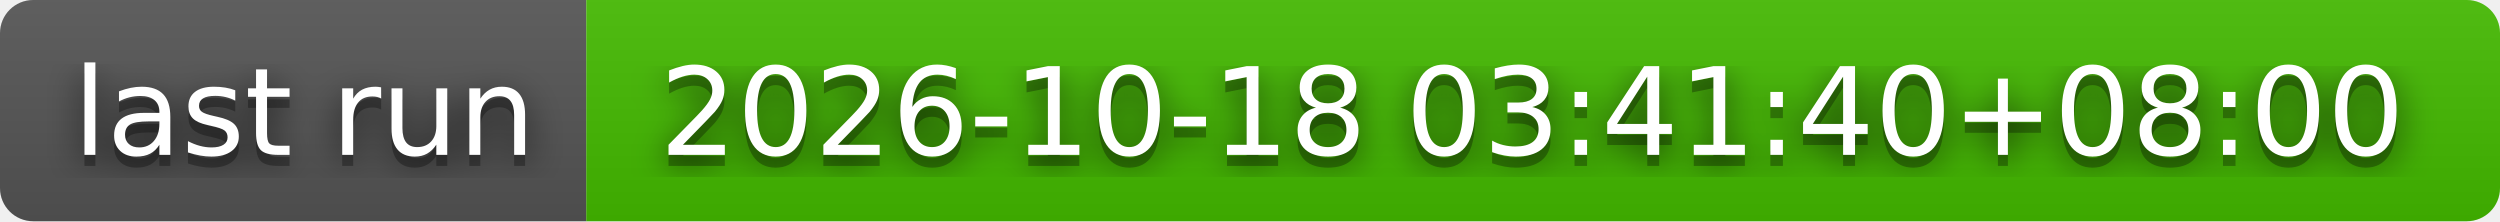
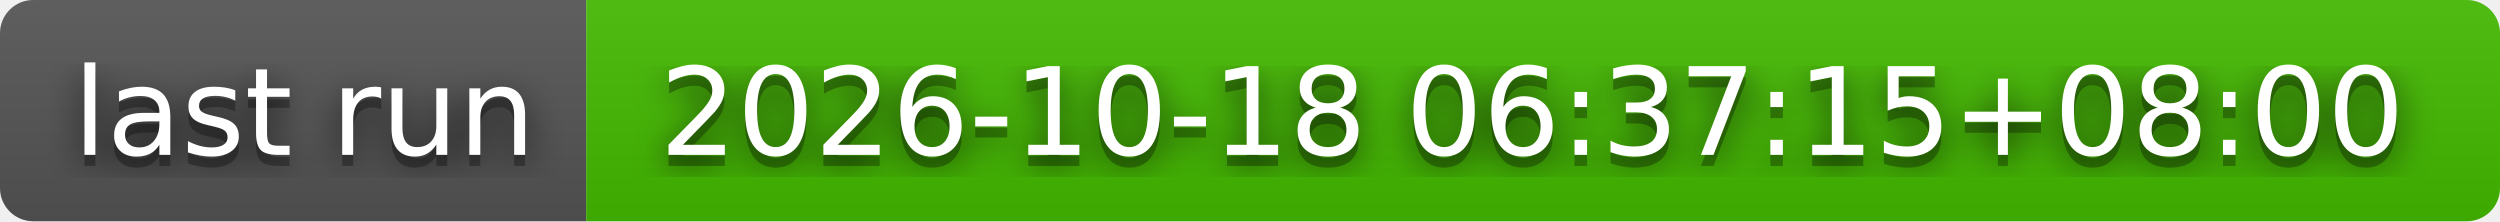
- <svg xmlns="http://www.w3.org/2000/svg" width="226" height="20" role="img" aria-label="last run: 2026-10-18 03:41:40+08:00">
+ <svg xmlns="http://www.w3.org/2000/svg" width="226" height="20" role="img" aria-label="last run: 2026-10-18 06:37:15+08:00">
  <filter id="blur">
    <feGaussianBlur stdDeviation="16" />
  </filter>
  <linearGradient id="s" x2="0" y2="100%">
    <stop offset="0" stop-color="#bbb" stop-opacity=".1" />
    <stop offset="1" stop-opacity=".1" />
  </linearGradient>
  <clipPath id="r">
    <rect width="226" height="20" rx="3" />
  </clipPath>
  <g clip-path="url(#r)">
    <rect width="53" height="20" fill="#555" />
    <rect x="53" width="173" height="20" fill="#4b0" />
    <rect width="226" height="20" fill="url(#s)" />
  </g>
  <g fill="#fff" text-anchor="middle" font-family="Verdana,Geneva,DejaVu Sans,sans-serif" text-rendering="geometricPrecision" font-size="110">
    <g transform="scale(.1)">
      <g aria-hidden="true" fill="#010101">
        <text x="275" y="150" fill-opacity=".8" filter="url(#blur)" textLength="430">last run</text>
        <text x="275" y="150" fill-opacity=".3" textLength="430">last run</text>
      </g>
      <text x="275" y="140" textLength="430">last run</text>
    </g>
    <g transform="scale(.1)">
      <g aria-hidden="true" fill="#010101">
-         <text x="1385" y="150" fill-opacity=".8" filter="url(#blur)" textLength="1630">2026-10-18 03:41:40+08:00</text>
-         <text x="1385" y="150" fill-opacity=".3" textLength="1630">2026-10-18 03:41:40+08:00</text>
+         <text x="1385" y="150" fill-opacity=".8" filter="url(#blur)" textLength="1630">2026-10-18 06:37:15+08:00</text>
+         <text x="1385" y="150" fill-opacity=".3" textLength="1630">2026-10-18 06:37:15+08:00</text>
      </g>
-       <text x="1385" y="140" textLength="1630">2026-10-18 03:41:40+08:00</text>
+       <text x="1385" y="140" textLength="1630">2026-10-18 06:37:15+08:00</text>
    </g>
  </g>
</svg>
